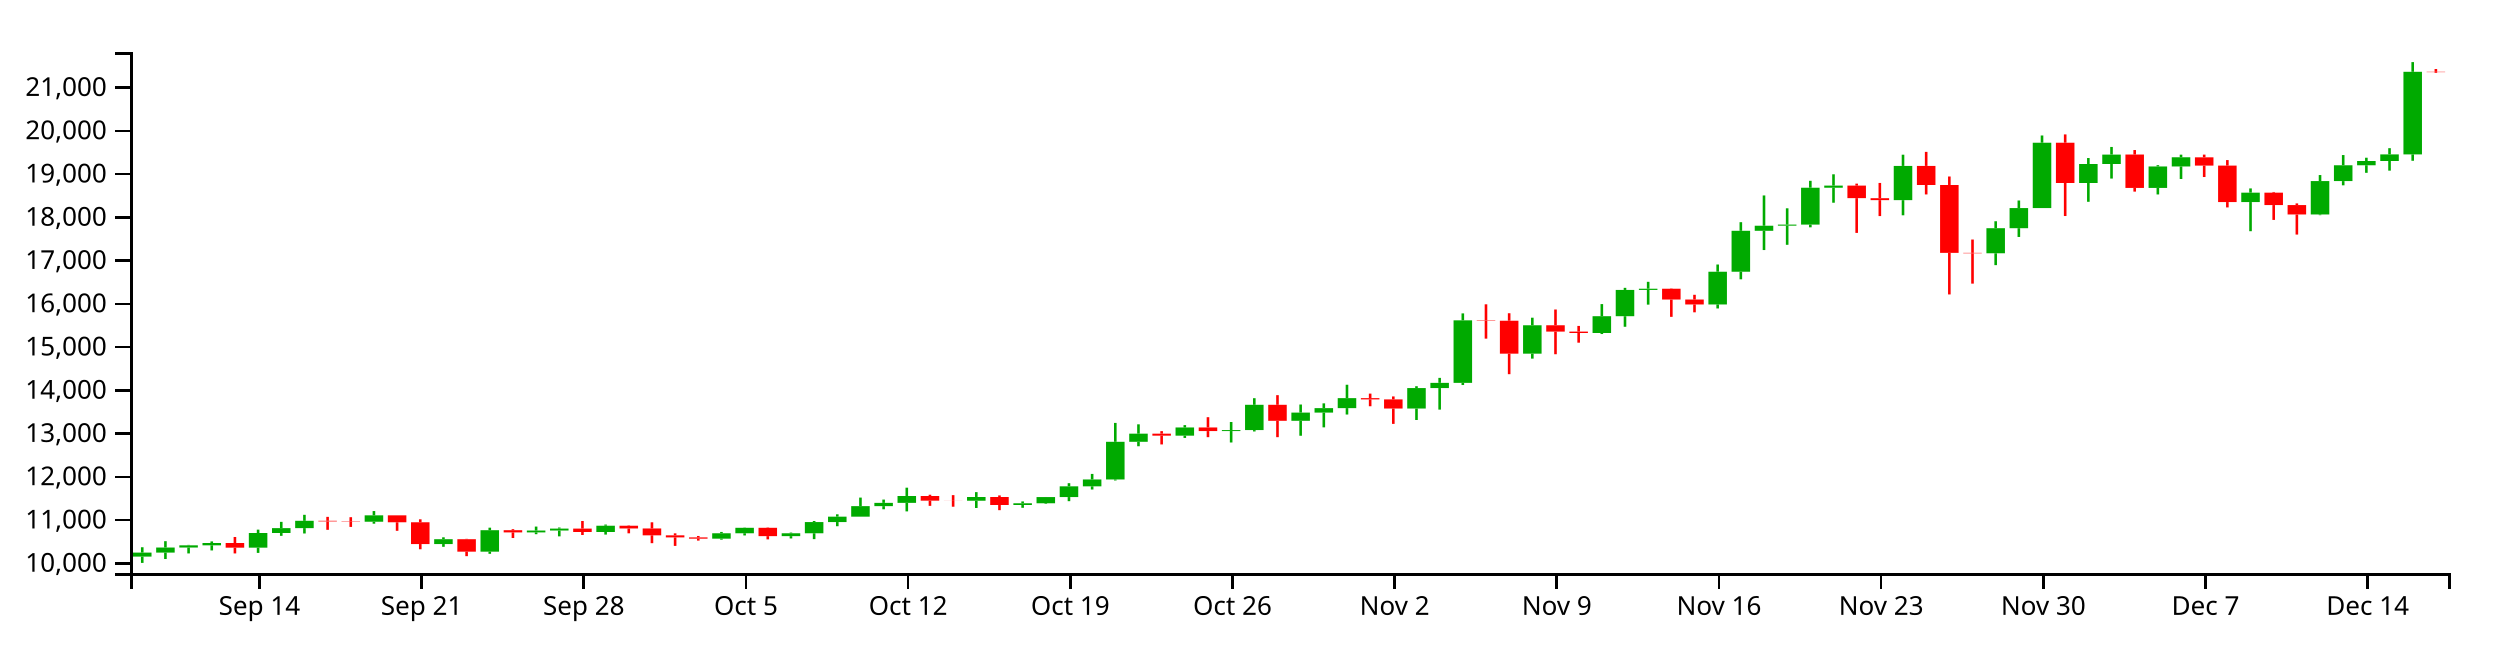
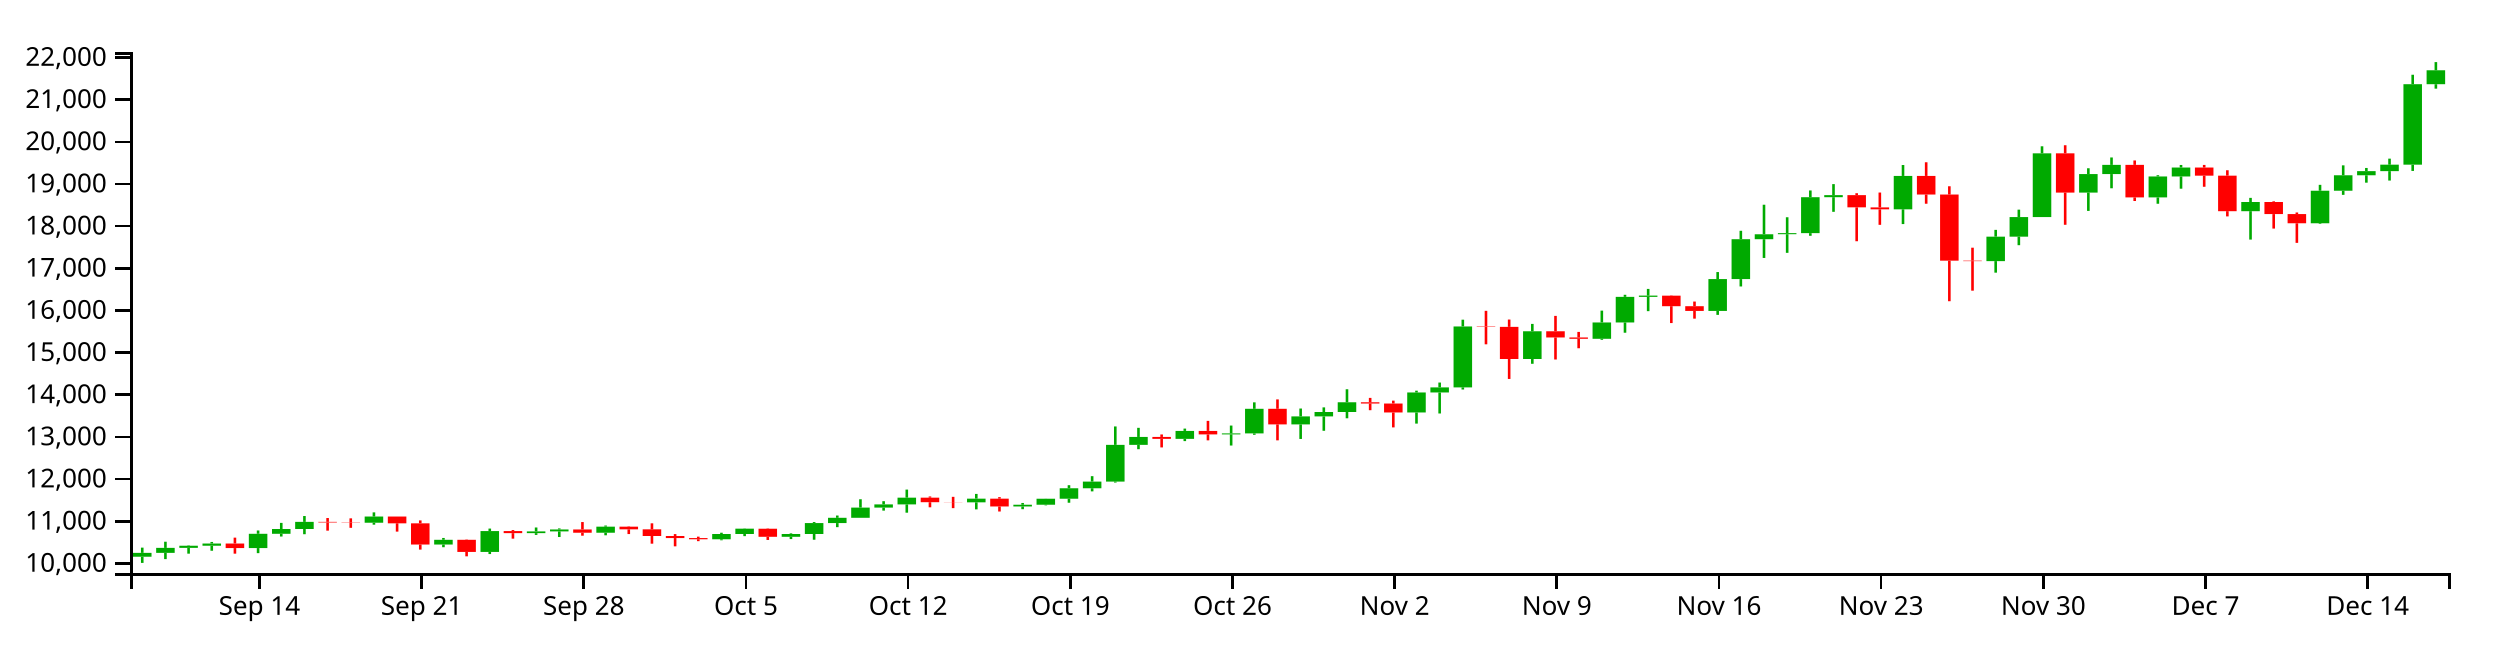
<svg xmlns="http://www.w3.org/2000/svg" version="1.1" width="960" height="250">
  <g transform="translate(50,20)">
    <style>.axis path,.axis line{fill:none;stroke:#000;shape-rendering:crispEdges;}path.candle{stroke:#000000;}path.candle.body{stroke-width:0;}path.candle.up{fill:#00AA00;stroke:#00AA00;}path.candle.down{fill:#FF0000;stroke:#FF0000;}</style>
    <g class="candlestick">
      <g class="data">
-         <path class="candle body up" d="M 1.068 193.735 l 7.117 0 L 8.185 192.198 l -7.117 0 L 1.068 193.735 M 9.964 192.196 l 7.117 0 L 17.081 190.244 l -7.117 0 L 9.964 192.196 M 18.86 190.244 l 7.117 0 L 25.978 189.396 l -7.117 0 L 18.86 190.244 M 27.757 189.396 l 7.117 0 L 34.874 188.516 l -7.117 0 L 27.757 189.396 M 45.55 190.311 l 7.117 0 L 52.667 184.681 l -7.117 0 L 45.55 190.311 M 54.446 184.681 l 7.117 0 L 61.563 182.796 l -7.117 0 L 54.446 184.681 M 63.343 182.797 l 7.117 0 L 70.46 179.994 l -7.117 0 L 63.343 182.797 M 90.032 180.336 l 7.117 0 L 97.149 177.891 l -7.117 0 L 90.032 180.336 M 116.721 188.909 l 7.117 0 L 123.838 187.043 l -7.117 0 L 116.721 188.909 M 134.514 191.828 l 7.117 0 L 141.631 183.609 l -7.117 0 L 134.514 191.828 M 152.307 184.436 l 7.117 0 L 159.424 183.738 l -7.117 0 L 152.307 184.436 M 161.204 183.738 l 7.117 0 L 168.321 182.979 l -7.117 0 L 161.204 183.738 M 178.996 184.277 l 7.117 0 L 186.114 181.879 l -7.117 0 L 178.996 184.277 M 223.479 186.836 l 7.117 0 L 230.596 184.767 l -7.117 0 L 223.479 186.836 M 232.375 184.767 l 7.117 0 L 239.492 182.681 l -7.117 0 L 232.375 184.767 M 250.168 185.879 l 7.117 0 L 257.285 184.771 l -7.117 0 L 250.168 185.879 M 259.064 184.771 l 7.117 0 L 266.182 180.466 l -7.117 0 L 259.064 184.771 M 267.961 180.468 l 7.117 0 L 275.078 178.389 l -7.117 0 L 267.961 180.468 M 276.857 178.389 l 7.117 0 L 283.974 174.36 l -7.117 0 L 276.857 178.389 M 285.754 174.36 l 7.117 0 L 292.871 173.101 l -7.117 0 L 285.754 174.36 M 294.65 173.101 l 7.117 0 L 301.767 170.457 l -7.117 0 L 294.65 173.101 M 321.339 172.29 l 7.117 0 L 328.457 170.841 l -7.117 0 L 321.339 172.29 M 339.132 173.928 l 7.117 0 L 346.25 173.248 l -7.117 0 L 339.132 173.928 M 348.029 173.246 l 7.117 0 L 355.146 170.874 l -7.117 0 L 348.029 173.246 M 356.925 170.874 l 7.117 0 L 364.042 166.749 l -7.117 0 L 356.925 170.874 M 365.822 166.75 l 7.117 0 L 372.939 164.117 l -7.117 0 L 365.822 166.75 M 374.718 164.117 l 7.117 0 L 381.835 149.651 l -7.117 0 L 374.718 164.117 M 383.615 149.655 l 7.117 0 L 390.732 146.536 l -7.117 0 L 383.615 149.655 M 401.407 147.291 l 7.117 0 L 408.525 144.158 l -7.117 0 L 401.407 147.291 M 419.2 145.521 l 7.117 0 L 426.317 145.147 l -7.117 0 L 419.2 145.521 M 428.097 145.147 l 7.117 0 L 435.214 135.448 l -7.117 0 L 428.097 145.147 M 445.89 141.589 l 7.117 0 L 453.007 138.445 l -7.117 0 L 445.89 141.589 M 454.786 138.445 l 7.117 0 L 461.903 136.711 l -7.117 0 L 454.786 138.445 M 463.683 136.711 l 7.117 0 L 470.8 132.876 l -7.117 0 L 463.683 136.711 M 490.372 136.885 l 7.117 0 L 497.489 129.014 l -7.117 0 L 490.372 136.885 M 499.268 129.014 l 7.117 0 L 506.385 127.013 l -7.117 0 L 499.268 129.014 M 508.165 127.013 l 7.117 0 L 515.282 102.998 l -7.117 0 L 508.165 127.013 M 534.854 115.815 l 7.117 0 L 541.971 104.906 l -7.117 0 L 534.854 115.815 M 561.543 107.861 l 7.117 0 L 568.661 101.433 l -7.117 0 L 561.543 107.861 M 570.44 101.433 l 7.117 0 L 577.557 91.341 l -7.117 0 L 570.44 101.433 M 579.336 91.341 l 7.117 0 L 586.453 90.862 l -7.117 0 L 579.336 91.341 M 606.026 96.903 l 7.117 0 L 613.143 84.337 l -7.117 0 L 606.026 96.903 M 614.922 84.345 l 7.117 0 L 622.039 68.629 l -7.117 0 L 614.922 84.345 M 623.818 68.629 l 7.117 0 L 630.936 66.69 l -7.117 0 L 623.818 68.629 M 632.715 66.663 l 7.117 0 L 639.832 66.247 l -7.117 0 L 632.715 66.663 M 641.611 66.247 l 7.117 0 L 648.729 52.082 l -7.117 0 L 641.611 66.247 M 650.508 52.082 l 7.117 0 L 657.625 51.283 l -7.117 0 L 650.508 52.082 M 677.197 56.86 l 7.117 0 L 684.314 43.706 l -7.117 0 L 677.197 56.86 M 712.783 77.263 l 7.117 0 L 719.9 67.625 l -7.117 0 L 712.783 77.263 M 721.679 67.625 l 7.117 0 L 728.796 59.899 l -7.117 0 L 721.679 67.625 M 730.576 59.899 l 7.117 0 L 737.693 34.806 l -7.117 0 L 730.576 59.899 M 748.369 50.267 l 7.117 0 L 755.486 42.974 l -7.117 0 L 748.369 50.267 M 757.265 42.974 l 7.117 0 L 764.382 39.356 l -7.117 0 L 757.265 42.974 M 775.058 52.168 l 7.117 0 L 782.175 43.911 l -7.117 0 L 775.058 52.168 M 783.954 43.911 l 7.117 0 L 791.072 40.394 l -7.117 0 L 783.954 43.911 M 810.644 57.589 l 7.117 0 L 817.761 53.982 l -7.117 0 L 810.644 57.589 M 837.333 62.365 l 7.117 0 L 844.45 49.541 l -7.117 0 L 837.333 62.365 M 846.23 49.541 l 7.117 0 L 853.347 43.457 l -7.117 0 L 846.23 49.541 M 855.126 43.457 l 7.117 0 L 862.243 41.827 l -7.117 0 L 855.126 43.457 M 864.022 41.818 l 7.117 0 L 871.14 39.281 l -7.117 0 L 864.022 41.818 M 872.919 39.281 l 7.117 0 L 880.036 7.574 l -7.117 0 L 872.919 39.281" />
-         <path class="candle body down" d="M 36.653 188.52 l 7.117 0 L 43.77 190.311 l -7.117 0 L 36.653 188.52 M 72.239 179.994 l 7.117 0 L 79.356 180.227 l -7.117 0 L 72.239 179.994 M 81.136 180.227 l 7.117 0 L 88.253 180.336 l -7.117 0 L 81.136 180.227 M 98.928 177.891 l 7.117 0 L 106.046 180.554 l -7.117 0 L 98.928 177.891 M 107.825 180.554 l 7.117 0 L 114.942 188.909 l -7.117 0 L 107.825 180.554 M 125.618 187.043 l 7.117 0 L 132.735 191.828 l -7.117 0 L 125.618 187.043 M 143.411 183.609 l 7.117 0 L 150.528 184.434 l -7.117 0 L 143.411 183.609 M 170.1 182.979 l 7.117 0 L 177.217 184.277 l -7.117 0 L 170.1 182.979 M 187.893 181.878 l 7.117 0 L 195.01 182.941 l -7.117 0 L 187.893 181.878 M 196.789 182.941 l 7.117 0 L 203.906 185.556 l -7.117 0 L 196.789 182.941 M 205.686 185.556 l 7.117 0 L 212.803 186.365 l -7.117 0 L 205.686 185.556 M 214.582 186.365 l 7.117 0 L 221.699 186.836 l -7.117 0 L 214.582 186.365 M 241.271 182.681 l 7.117 0 L 248.389 185.879 l -7.117 0 L 241.271 182.681 M 303.547 170.457 l 7.117 0 L 310.664 172.245 l -7.117 0 L 303.547 170.457 M 312.443 172.245 l 7.117 0 L 319.56 172.29 l -7.117 0 L 312.443 172.245 M 330.236 170.841 l 7.117 0 L 337.353 173.927 l -7.117 0 L 330.236 170.841 M 392.511 146.531 l 7.117 0 L 399.628 147.291 l -7.117 0 L 392.511 146.531 M 410.304 144.158 l 7.117 0 L 417.421 145.535 l -7.117 0 L 410.304 144.158 M 436.993 135.448 l 7.117 0 L 444.11 141.589 l -7.117 0 L 436.993 135.448 M 472.579 132.876 l 7.117 0 L 479.696 133.366 l -7.117 0 L 472.579 132.876 M 481.475 133.366 l 7.117 0 L 488.593 136.889 l -7.117 0 L 481.475 133.366 M 517.061 102.998 l 7.117 0 L 524.178 103.165 l -7.117 0 L 517.061 102.998 M 525.958 103.165 l 7.117 0 L 533.075 115.815 l -7.117 0 L 525.958 103.165 M 543.75 104.906 l 7.117 0 L 550.868 107.342 l -7.117 0 L 543.75 104.906 M 552.647 107.342 l 7.117 0 L 559.764 107.861 l -7.117 0 L 552.647 107.342 M 588.233 90.873 l 7.117 0 L 595.35 95.018 l -7.117 0 L 588.233 90.873 M 597.129 95.033 l 7.117 0 L 604.246 96.903 l -7.117 0 L 597.129 95.033 M 659.404 51.283 l 7.117 0 L 666.521 56.089 l -7.117 0 L 659.404 51.283 M 668.301 56.098 l 7.117 0 L 675.418 56.86 l -7.117 0 L 668.301 56.098 M 686.094 43.706 l 7.117 0 L 693.211 51.029 l -7.117 0 L 686.094 43.706 M 694.99 51.033 l 7.117 0 L 702.107 77.098 l -7.117 0 L 694.99 51.033 M 703.886 77.098 l 7.117 0 L 711.004 77.263 l -7.117 0 L 703.886 77.098 M 739.472 34.806 l 7.117 0 L 746.589 50.267 l -7.117 0 L 739.472 34.806 M 766.162 39.349 l 7.117 0 L 773.279 52.168 l -7.117 0 L 766.162 39.349 M 792.851 40.407 l 7.117 0 L 799.968 43.592 l -7.117 0 L 792.851 40.407 M 801.747 43.592 l 7.117 0 L 808.864 57.589 l -7.117 0 L 801.747 43.592 M 819.54 53.982 l 7.117 0 L 826.657 58.743 l -7.117 0 L 819.54 53.982 M 828.437 58.74 l 7.117 0 L 835.554 62.365 l -7.117 0 L 828.437 58.74 M 881.815 7.574 l 7.117 0 L 888.932 7.696 l -7.117 0 L 881.815 7.574" />
+         <path class="candle body up" d="M 1.068 193.796 l 7.117 0 L 8.185 192.298 l -7.117 0 L 1.068 193.796 M 9.964 192.296 l 7.117 0 L 17.081 190.393 l -7.117 0 L 9.964 192.296 M 18.86 190.393 l 7.117 0 L 25.978 189.567 l -7.117 0 L 18.86 190.393 M 27.757 189.567 l 7.117 0 L 34.874 188.708 l -7.117 0 L 27.757 189.567 M 45.55 190.458 l 7.117 0 L 52.667 184.971 l -7.117 0 L 45.55 190.458 M 54.446 184.971 l 7.117 0 L 61.563 183.133 l -7.117 0 L 54.446 184.971 M 63.343 183.134 l 7.117 0 L 70.46 180.402 l -7.117 0 L 63.343 183.134 M 90.032 180.736 l 7.117 0 L 97.149 178.352 l -7.117 0 L 90.032 180.736 M 116.721 189.092 l 7.117 0 L 123.838 187.273 l -7.117 0 L 116.721 189.092 M 134.514 191.937 l 7.117 0 L 141.631 183.926 l -7.117 0 L 134.514 191.937 M 152.307 184.732 l 7.117 0 L 159.424 184.051 l -7.117 0 L 152.307 184.732 M 161.204 184.051 l 7.117 0 L 168.321 183.312 l -7.117 0 L 161.204 184.051 M 178.996 184.577 l 7.117 0 L 186.114 182.24 l -7.117 0 L 178.996 184.577 M 223.479 187.071 l 7.117 0 L 230.596 185.054 l -7.117 0 L 223.479 187.071 M 232.375 185.055 l 7.117 0 L 239.492 183.021 l -7.117 0 L 232.375 185.055 M 250.168 186.139 l 7.117 0 L 257.285 185.058 l -7.117 0 L 250.168 186.139 M 259.064 185.058 l 7.117 0 L 266.182 180.863 l -7.117 0 L 259.064 185.058 M 267.961 180.865 l 7.117 0 L 275.078 178.838 l -7.117 0 L 267.961 180.865 M 276.857 178.838 l 7.117 0 L 283.974 174.911 l -7.117 0 L 276.857 178.838 M 285.754 174.911 l 7.117 0 L 292.871 173.684 l -7.117 0 L 285.754 174.911 M 294.65 173.684 l 7.117 0 L 301.767 171.106 l -7.117 0 L 294.65 173.684 M 321.339 172.892 l 7.117 0 L 328.457 171.48 l -7.117 0 L 321.339 172.892 M 339.132 174.489 l 7.117 0 L 346.25 173.826 l -7.117 0 L 339.132 174.489 M 348.029 173.825 l 7.117 0 L 355.146 171.512 l -7.117 0 L 348.029 173.825 M 356.925 171.512 l 7.117 0 L 364.042 167.492 l -7.117 0 L 356.925 171.512 M 365.822 167.492 l 7.117 0 L 372.939 164.926 l -7.117 0 L 365.822 167.492 M 374.718 164.926 l 7.117 0 L 381.835 150.826 l -7.117 0 L 374.718 164.926 M 383.615 150.829 l 7.117 0 L 390.732 147.79 l -7.117 0 L 383.615 150.829 M 401.407 148.526 l 7.117 0 L 408.525 145.471 l -7.117 0 L 401.407 148.526 M 419.2 146.8 l 7.117 0 L 426.317 146.435 l -7.117 0 L 419.2 146.8 M 428.097 146.436 l 7.117 0 L 435.214 136.981 l -7.117 0 L 428.097 146.436 M 445.89 142.967 l 7.117 0 L 453.007 139.903 l -7.117 0 L 445.89 142.967 M 454.786 139.903 l 7.117 0 L 461.903 138.213 l -7.117 0 L 454.786 139.903 M 463.683 138.213 l 7.117 0 L 470.8 134.475 l -7.117 0 L 463.683 138.213 M 490.372 138.382 l 7.117 0 L 497.489 130.71 l -7.117 0 L 490.372 138.382 M 499.268 130.71 l 7.117 0 L 506.385 128.76 l -7.117 0 L 499.268 130.71 M 508.165 128.76 l 7.117 0 L 515.282 105.351 l -7.117 0 L 508.165 128.76 M 534.854 117.844 l 7.117 0 L 541.971 107.211 l -7.117 0 L 534.854 117.844 M 561.543 110.091 l 7.117 0 L 568.661 103.825 l -7.117 0 L 561.543 110.091 M 570.44 103.825 l 7.117 0 L 577.557 93.989 l -7.117 0 L 570.44 103.825 M 579.336 93.989 l 7.117 0 L 586.453 93.522 l -7.117 0 L 579.336 93.989 M 606.026 99.41 l 7.117 0 L 613.143 87.162 l -7.117 0 L 606.026 99.41 M 614.922 87.17 l 7.117 0 L 622.039 71.85 l -7.117 0 L 614.922 87.17 M 623.818 71.85 l 7.117 0 L 630.936 69.96 l -7.117 0 L 623.818 71.85 M 632.715 69.934 l 7.117 0 L 639.832 69.528 l -7.117 0 L 632.715 69.934 M 641.611 69.528 l 7.117 0 L 648.729 55.721 l -7.117 0 L 641.611 69.528 M 650.508 55.721 l 7.117 0 L 657.625 54.942 l -7.117 0 L 650.508 55.721 M 677.197 60.378 l 7.117 0 L 684.314 47.557 l -7.117 0 L 677.197 60.378 M 712.783 80.266 l 7.117 0 L 719.9 70.871 l -7.117 0 L 712.783 80.266 M 721.679 70.871 l 7.117 0 L 728.796 63.341 l -7.117 0 L 721.679 70.871 M 730.576 63.341 l 7.117 0 L 737.693 38.882 l -7.117 0 L 730.576 63.341 M 748.369 53.952 l 7.117 0 L 755.486 46.843 l -7.117 0 L 748.369 53.952 M 757.265 46.843 l 7.117 0 L 764.382 43.317 l -7.117 0 L 757.265 46.843 M 775.058 55.805 l 7.117 0 L 782.175 47.757 l -7.117 0 L 775.058 55.805 M 783.954 47.757 l 7.117 0 L 791.072 44.329 l -7.117 0 L 783.954 47.757 M 810.644 61.089 l 7.117 0 L 817.761 57.573 l -7.117 0 L 810.644 61.089 M 837.333 65.744 l 7.117 0 L 844.45 53.244 l -7.117 0 L 837.333 65.744 M 846.23 53.244 l 7.117 0 L 853.347 47.314 l -7.117 0 L 846.23 53.244 M 855.126 47.314 l 7.117 0 L 862.243 45.725 l -7.117 0 L 855.126 47.314 M 864.022 45.716 l 7.117 0 L 871.14 43.244 l -7.117 0 L 864.022 45.716 M 872.919 43.244 l 7.117 0 L 880.036 12.338 l -7.117 0 L 872.919 43.244 M 881.815 12.338 l 7.117 0 L 888.932 6.988 l -7.117 0 L 881.815 12.338" />
+         <path class="candle body down" d="M 36.653 188.712 l 7.117 0 L 43.77 190.458 l -7.117 0 L 36.653 188.712 M 72.239 180.402 l 7.117 0 L 79.356 180.629 l -7.117 0 L 72.239 180.402 M 81.136 180.629 l 7.117 0 L 88.253 180.736 l -7.117 0 L 81.136 180.629 M 98.928 178.352 l 7.117 0 L 106.046 180.948 l -7.117 0 L 98.928 178.352 M 107.825 180.948 l 7.117 0 L 114.942 189.092 l -7.117 0 L 107.825 180.948 M 125.618 187.273 l 7.117 0 L 132.735 191.937 l -7.117 0 L 125.618 187.273 M 143.411 183.926 l 7.117 0 L 150.528 184.73 l -7.117 0 L 143.411 183.926 M 170.1 183.312 l 7.117 0 L 177.217 184.577 l -7.117 0 L 170.1 183.312 M 187.893 182.238 l 7.117 0 L 195.01 183.274 l -7.117 0 L 187.893 182.238 M 196.789 183.274 l 7.117 0 L 203.906 185.823 l -7.117 0 L 196.789 183.274 M 205.686 185.823 l 7.117 0 L 212.803 186.612 l -7.117 0 L 205.686 185.823 M 214.582 186.612 l 7.117 0 L 221.699 187.071 l -7.117 0 L 214.582 186.612 M 241.271 183.022 l 7.117 0 L 248.389 186.139 l -7.117 0 L 241.271 183.022 M 303.547 171.106 l 7.117 0 L 310.664 172.849 l -7.117 0 L 303.547 171.106 M 312.443 172.849 l 7.117 0 L 319.56 172.892 l -7.117 0 L 312.443 172.849 M 330.236 171.48 l 7.117 0 L 337.353 174.488 l -7.117 0 L 330.236 171.48 M 392.511 147.784 l 7.117 0 L 399.628 148.525 l -7.117 0 L 392.511 147.784 M 410.304 145.471 l 7.117 0 L 417.421 146.813 l -7.117 0 L 410.304 145.471 M 436.993 136.981 l 7.117 0 L 444.11 142.967 l -7.117 0 L 436.993 136.981 M 472.579 134.475 l 7.117 0 L 479.696 134.952 l -7.117 0 L 472.579 134.475 M 481.475 134.952 l 7.117 0 L 488.593 138.386 l -7.117 0 L 481.475 134.952 M 517.061 105.351 l 7.117 0 L 524.178 105.514 l -7.117 0 L 517.061 105.351 M 525.958 105.514 l 7.117 0 L 533.075 117.844 l -7.117 0 L 525.958 105.514 M 543.75 107.211 l 7.117 0 L 550.868 109.586 l -7.117 0 L 543.75 107.211 M 552.647 109.586 l 7.117 0 L 559.764 110.091 l -7.117 0 L 552.647 109.586 M 588.233 93.532 l 7.117 0 L 595.35 97.573 l -7.117 0 L 588.233 93.532 M 597.129 97.587 l 7.117 0 L 604.246 99.41 l -7.117 0 L 597.129 97.587 M 659.404 54.942 l 7.117 0 L 666.521 59.627 l -7.117 0 L 659.404 54.942 M 668.301 59.636 l 7.117 0 L 675.418 60.378 l -7.117 0 L 668.301 59.636 M 686.094 47.557 l 7.117 0 L 693.211 54.694 l -7.117 0 L 686.094 47.557 M 694.99 54.699 l 7.117 0 L 702.107 80.105 l -7.117 0 L 694.99 54.699 M 703.886 80.105 l 7.117 0 L 711.004 80.266 l -7.117 0 L 703.886 80.105 M 739.472 38.882 l 7.117 0 L 746.589 53.952 l -7.117 0 L 739.472 38.882 M 766.162 43.31 l 7.117 0 L 773.279 55.805 l -7.117 0 L 766.162 43.31 M 792.851 44.341 l 7.117 0 L 799.968 47.445 l -7.117 0 L 792.851 44.341 M 801.747 47.445 l 7.117 0 L 808.864 61.089 l -7.117 0 L 801.747 47.445 M 819.54 57.573 l 7.117 0 L 826.657 62.214 l -7.117 0 L 819.54 57.573 M 828.437 62.211 l 7.117 0 L 835.554 65.744 l -7.117 0 L 828.437 62.211" />
        <path class="candle body equal" />
-         <path class="candle wick up" d="M 4.626 190.142 L 4.626 192.198 M 4.626 193.735 L 4.626 196.154 M 13.523 187.811 L 13.523 190.244 M 13.523 192.196 L 13.523 194.662 M 22.419 189.235 L 22.419 189.396 M 22.419 190.244 L 22.419 192.517 M 31.315 187.9 L 31.315 188.516 M 31.315 189.396 L 31.315 191.367 M 49.108 183.382 L 49.108 184.681 M 49.108 190.311 L 49.108 192.312 M 58.005 180.392 L 58.005 182.796 M 58.005 184.681 L 58.005 185.766 M 66.901 177.686 L 66.901 179.994 M 66.901 182.797 L 66.901 184.857 M 93.591 176.244 L 93.591 177.891 M 93.591 180.336 L 93.591 181.101 M 120.28 186.327 L 120.28 187.043 M 120.28 188.909 L 120.28 189.976 M 138.073 182.631 L 138.073 183.609 M 138.073 191.828 L 138.073 192.667 M 155.866 182.204 L 155.866 183.738 M 155.866 184.436 L 155.866 185.131 M 164.762 182.568 L 164.762 182.979 M 164.762 183.738 L 164.762 185.959 M 182.555 181.43 L 182.555 181.879 M 182.555 184.277 L 182.555 185.278 M 227.037 184.265 L 227.037 184.767 M 227.037 186.836 L 227.037 187.237 M 235.934 182.585 L 235.934 182.681 M 235.934 184.767 L 235.934 185.614 M 253.727 184.514 L 253.727 184.771 M 253.727 185.879 L 253.727 186.767 M 262.623 180.061 L 262.623 180.466 M 262.623 184.771 L 262.623 187.029 M 271.519 177.492 L 271.519 178.389 M 271.519 180.468 L 271.519 182.07 M 280.416 171.075 L 280.416 174.36 M 280.416 178.389 L 280.416 178.391 M 289.312 171.839 L 289.312 173.101 M 289.312 174.36 L 289.312 175.56 M 298.209 167.272 L 298.209 170.457 M 298.209 173.101 L 298.209 176.373 M 324.898 168.977 L 324.898 170.841 M 324.898 172.29 L 324.898 175.064 M 342.691 172.547 L 342.691 173.248 M 342.691 173.928 L 342.691 174.995 M 351.587 170.843 L 351.587 170.874 M 351.587 173.246 L 351.587 173.48 M 360.484 165.545 L 360.484 166.749 M 360.484 170.874 L 360.484 172.455 M 369.38 161.984 L 369.38 164.117 M 369.38 166.75 L 369.38 167.976 M 378.277 142.398 L 378.277 149.651 M 378.277 164.117 L 378.277 164.499 M 387.173 142.941 L 387.173 146.536 M 387.173 149.655 L 387.173 151.36 M 404.966 143.244 L 404.966 144.158 M 404.966 147.291 L 404.966 148.173 M 422.759 142.047 L 422.759 145.147 M 422.759 145.521 L 422.759 149.916 M 431.655 132.905 L 431.655 135.448 M 431.655 145.147 L 431.655 145.683 M 449.448 135.336 L 449.448 138.445 M 449.448 141.589 L 449.448 147.329 M 458.345 134.886 L 458.345 136.711 M 458.345 138.445 L 458.345 144.104 M 467.241 127.744 L 467.241 132.876 M 467.241 136.711 L 467.241 139.179 M 493.93 128.307 L 493.93 129.014 M 493.93 136.885 L 493.93 141.28 M 502.827 125.104 L 502.827 127.013 M 502.827 129.014 L 502.827 137.294 M 511.723 100.341 L 511.723 102.998 M 511.723 127.013 L 511.723 127.851 M 538.413 102.001 L 538.413 104.906 M 538.413 115.815 L 538.413 117.715 M 565.102 96.77 L 565.102 101.433 M 565.102 107.861 L 565.102 108.268 M 573.998 90.53 L 573.998 91.341 M 573.998 101.433 L 573.998 105.479 M 582.895 88.216 L 582.895 90.862 M 582.895 91.341 L 582.895 96.98 M 609.584 81.573 L 609.584 84.337 M 609.584 96.903 L 609.584 98.447 M 618.481 65.317 L 618.481 68.629 M 618.481 84.345 L 618.481 87.253 M 627.377 55.051 L 627.377 66.69 M 627.377 68.629 L 627.377 76.018 M 636.273 59.986 L 636.273 66.247 M 636.273 66.663 L 636.273 74.006 M 645.17 49.432 L 645.17 52.082 M 645.17 66.247 L 645.17 67.289 M 654.066 46.93 L 654.066 51.283 M 654.066 52.082 L 654.066 57.847 M 680.756 39.405 L 680.756 43.706 M 680.756 56.86 L 680.756 62.673 M 716.341 64.957 L 716.341 67.625 M 716.341 77.263 L 716.341 81.813 M 725.238 56.992 L 725.238 59.899 M 725.238 67.625 L 725.238 70.994 M 734.134 32.028 L 734.134 34.806 M 734.134 59.899 L 734.134 59.899 M 751.927 40.683 L 751.927 42.974 M 751.927 50.267 L 751.927 57.491 M 760.824 36.432 L 760.824 39.356 M 760.824 42.974 L 760.824 48.569 M 778.617 43.424 L 778.617 43.911 M 778.617 52.168 L 778.617 54.668 M 787.513 39.388 L 787.513 40.394 M 787.513 43.911 L 787.513 48.738 M 814.202 52.35 L 814.202 53.982 M 814.202 57.589 L 814.202 68.785 M 840.892 47.216 L 840.892 49.541 M 840.892 62.365 L 840.892 62.628 M 849.788 39.537 L 849.788 43.457 M 849.788 49.541 L 849.788 51.161 M 858.685 40.567 L 858.685 41.827 M 858.685 43.457 L 858.685 46.363 M 867.581 36.897 L 867.581 39.281 M 867.581 41.818 L 867.581 45.533 M 876.477 3.846 L 876.477 7.574 M 876.477 39.281 L 876.477 41.736" style="stroke-width: 1px;" />
-         <path class="candle wick down" d="M 40.212 186.204 L 40.212 188.52 M 40.212 190.311 L 40.212 192.517 M 75.798 178.475 L 75.798 179.994 M 75.798 180.227 L 75.798 183.451 M 84.694 178.599 L 84.694 180.227 M 84.694 180.336 L 84.694 182.339 M 102.487 177.891 L 102.487 177.891 M 102.487 180.554 L 102.487 183.831 M 111.383 179.415 L 111.383 180.554 M 111.383 188.909 L 111.383 190.917 M 129.176 186.917 L 129.176 187.043 M 129.176 191.828 L 129.176 193.566 M 146.969 183.207 L 146.969 183.609 M 146.969 184.434 L 146.969 186.6 M 173.659 180.061 L 173.659 182.979 M 173.659 184.277 L 173.659 185.442 M 191.451 181.732 L 191.451 181.878 M 191.451 182.941 L 191.451 184.792 M 200.348 180.559 L 200.348 182.941 M 200.348 185.556 L 200.348 188.581 M 209.244 184.8 L 209.244 185.556 M 209.244 186.365 L 209.244 189.627 M 218.141 185.814 L 218.141 186.365 M 218.141 186.836 L 218.141 187.593 M 244.83 182.552 L 244.83 182.681 M 244.83 185.879 L 244.83 187.119 M 307.105 169.979 L 307.105 170.457 M 307.105 172.245 L 307.105 174.248 M 316.002 170.129 L 316.002 172.245 M 316.002 172.29 L 316.002 174.58 M 333.794 170.243 L 333.794 170.841 M 333.794 173.927 L 333.794 175.908 M 396.07 145.554 L 396.07 146.531 M 396.07 147.291 L 396.07 150.662 M 413.862 140.201 L 413.862 144.158 M 413.862 145.535 L 413.862 147.874 M 440.552 131.739 L 440.552 135.448 M 440.552 141.589 L 440.552 147.874 M 476.138 131.149 L 476.138 132.876 M 476.138 133.366 L 476.138 135.999 M 485.034 132.229 L 485.034 133.366 M 485.034 136.889 L 485.034 142.774 M 520.62 96.853 L 520.62 102.998 M 520.62 103.165 L 520.62 110.04 M 529.516 100.282 L 529.516 103.165 M 529.516 115.815 L 529.516 123.688 M 547.309 98.846 L 547.309 104.906 M 547.309 107.342 L 547.309 116.026 M 556.206 105.157 L 556.206 107.342 M 556.206 107.861 L 556.206 111.593 M 591.791 90.758 L 591.791 90.873 M 591.791 95.018 L 591.791 101.669 M 600.688 93.199 L 600.688 95.033 M 600.688 96.903 L 600.688 99.93 M 662.963 50.516 L 662.963 51.283 M 662.963 56.089 L 662.963 69.435 M 671.859 50.25 L 671.859 56.098 M 671.859 56.86 L 671.859 62.972 M 689.652 38.322 L 689.652 43.706 M 689.652 51.029 L 689.652 54.663 M 698.549 47.775 L 698.549 51.033 M 698.549 77.098 L 698.549 93.066 M 707.445 71.98 L 707.445 77.098 M 707.445 77.263 L 707.445 88.913 M 743.031 31.615 L 743.031 34.806 M 743.031 50.267 L 743.031 62.953 M 769.72 37.611 L 769.72 39.349 M 769.72 52.168 L 769.72 53.583 M 796.409 39.373 L 796.409 40.407 M 796.409 43.592 L 796.409 47.976 M 805.306 41.467 L 805.306 43.592 M 805.306 57.589 L 805.306 59.65 M 823.099 53.716 L 823.099 53.982 M 823.099 58.743 L 823.099 64.448 M 831.995 58.11 L 831.995 58.74 M 831.995 62.365 L 831.995 70.075 M 885.374 6.503 L 885.374 7.574 M 885.374 7.696 L 885.374 7.993" style="stroke-width: 1px;" />
+         <path class="candle wick up" d="M 4.626 190.294 L 4.626 192.298 M 4.626 193.796 L 4.626 196.154 M 13.523 188.022 L 13.523 190.393 M 13.523 192.296 L 13.523 194.7 M 22.419 189.41 L 22.419 189.567 M 22.419 190.393 L 22.419 192.609 M 31.315 188.109 L 31.315 188.708 M 31.315 189.567 L 31.315 191.488 M 49.108 183.705 L 49.108 184.971 M 49.108 190.458 L 49.108 192.409 M 58.005 180.79 L 58.005 183.133 M 58.005 184.971 L 58.005 186.028 M 66.901 178.152 L 66.901 180.402 M 66.901 183.134 L 66.901 185.142 M 93.591 176.747 L 93.591 178.352 M 93.591 180.736 L 93.591 181.481 M 120.28 186.575 L 120.28 187.273 M 120.28 189.092 L 120.28 190.132 M 138.073 182.972 L 138.073 183.926 M 138.073 191.937 L 138.073 192.755 M 155.866 182.556 L 155.866 184.051 M 155.866 184.732 L 155.866 185.41 M 164.762 182.912 L 164.762 183.312 M 164.762 184.051 L 164.762 186.217 M 182.555 181.802 L 182.555 182.24 M 182.555 184.577 L 182.555 185.552 M 227.037 184.565 L 227.037 185.054 M 227.037 187.071 L 227.037 187.463 M 235.934 182.928 L 235.934 183.021 M 235.934 185.055 L 235.934 185.88 M 253.727 184.808 L 253.727 185.058 M 253.727 186.139 L 253.727 187.005 M 262.623 180.467 L 262.623 180.863 M 262.623 185.058 L 262.623 187.26 M 271.519 177.964 L 271.519 178.838 M 271.519 180.865 L 271.519 182.426 M 280.416 171.709 L 280.416 174.911 M 280.416 178.838 L 280.416 178.84 M 289.312 172.454 L 289.312 173.684 M 289.312 174.911 L 289.312 176.08 M 298.209 168.001 L 298.209 171.106 M 298.209 173.684 L 298.209 176.873 M 324.898 169.664 L 324.898 171.48 M 324.898 172.892 L 324.898 175.597 M 342.691 173.143 L 342.691 173.826 M 342.691 174.489 L 342.691 175.529 M 351.587 171.482 L 351.587 171.512 M 351.587 173.825 L 351.587 174.053 M 360.484 166.318 L 360.484 167.492 M 360.484 171.512 L 360.484 173.053 M 369.38 162.847 L 369.38 164.926 M 369.38 167.492 L 369.38 168.688 M 378.277 143.756 L 378.277 150.826 M 378.277 164.926 L 378.277 165.299 M 387.173 144.285 L 387.173 147.79 M 387.173 150.829 L 387.173 152.491 M 404.966 144.581 L 404.966 145.471 M 404.966 148.526 L 404.966 149.384 M 422.759 143.414 L 422.759 146.435 M 422.759 146.8 L 422.759 151.084 M 431.655 134.502 L 431.655 136.981 M 431.655 146.436 L 431.655 146.958 M 449.448 136.872 L 449.448 139.903 M 449.448 142.967 L 449.448 148.563 M 458.345 136.434 L 458.345 138.213 M 458.345 139.903 L 458.345 145.418 M 467.241 129.472 L 467.241 134.475 M 467.241 138.213 L 467.241 140.618 M 493.93 130.021 L 493.93 130.71 M 493.93 138.382 L 493.93 142.666 M 502.827 126.898 L 502.827 128.76 M 502.827 130.71 L 502.827 138.781 M 511.723 102.761 L 511.723 105.351 M 511.723 128.76 L 511.723 129.576 M 538.413 104.38 L 538.413 107.211 M 538.413 117.844 L 538.413 119.696 M 565.102 99.28 L 565.102 103.825 M 565.102 110.091 L 565.102 110.488 M 573.998 93.198 L 573.998 93.989 M 573.998 103.825 L 573.998 107.769 M 582.895 90.943 L 582.895 93.522 M 582.895 93.989 L 582.895 99.485 M 609.584 84.467 L 609.584 87.162 M 609.584 99.41 L 609.584 100.915 M 618.481 68.621 L 618.481 71.85 M 618.481 87.17 L 618.481 90.004 M 627.377 58.615 L 627.377 69.96 M 627.377 71.85 L 627.377 79.053 M 636.273 63.425 L 636.273 69.528 M 636.273 69.934 L 636.273 77.091 M 645.17 53.138 L 645.17 55.721 M 645.17 69.528 L 645.17 70.544 M 654.066 50.699 L 654.066 54.942 M 654.066 55.721 L 654.066 61.34 M 680.756 43.364 L 680.756 47.557 M 680.756 60.378 L 680.756 66.044 M 716.341 68.271 L 716.341 70.871 M 716.341 80.266 L 716.341 84.701 M 725.238 60.507 L 725.238 63.341 M 725.238 70.871 L 725.238 74.155 M 734.134 36.173 L 734.134 38.882 M 734.134 63.341 L 734.134 63.341 M 751.927 44.61 L 751.927 46.843 M 751.927 53.952 L 751.927 60.994 M 760.824 40.466 L 760.824 43.317 M 760.824 46.843 L 760.824 52.297 M 778.617 47.282 L 778.617 47.757 M 778.617 55.805 L 778.617 58.241 M 787.513 43.348 L 787.513 44.329 M 787.513 47.757 L 787.513 52.462 M 814.202 55.982 L 814.202 57.573 M 814.202 61.089 L 814.202 72.002 M 840.892 50.978 L 840.892 53.244 M 840.892 65.744 L 840.892 66.001 M 849.788 43.493 L 849.788 47.314 M 849.788 53.244 L 849.788 54.824 M 858.685 44.497 L 858.685 45.725 M 858.685 47.314 L 858.685 50.147 M 867.581 40.919 L 867.581 43.244 M 867.581 45.716 L 867.581 49.338 M 876.477 8.704 L 876.477 12.338 M 876.477 43.244 L 876.477 45.637 M 885.374 3.846 L 885.374 6.988 M 885.374 12.338 L 885.374 14.046" style="stroke-width: 1px;" />
+         <path class="candle wick down" d="M 40.212 186.455 L 40.212 188.712 M 40.212 190.458 L 40.212 192.609 M 75.798 178.922 L 75.798 180.402 M 75.798 180.629 L 75.798 183.772 M 84.694 179.042 L 84.694 180.629 M 84.694 180.736 L 84.694 182.687 M 102.487 178.352 L 102.487 178.352 M 102.487 180.948 L 102.487 184.142 M 111.383 179.838 L 111.383 180.948 M 111.383 189.092 L 111.383 191.049 M 129.176 187.151 L 129.176 187.273 M 129.176 191.937 L 129.176 193.631 M 146.969 183.534 L 146.969 183.926 M 146.969 184.73 L 146.969 186.842 M 173.659 180.467 L 173.659 183.312 M 173.659 184.577 L 173.659 185.712 M 191.451 182.097 L 191.451 182.238 M 191.451 183.274 L 191.451 185.079 M 200.348 180.953 L 200.348 183.274 M 200.348 185.823 L 200.348 188.772 M 209.244 185.087 L 209.244 185.823 M 209.244 186.612 L 209.244 189.792 M 218.141 186.075 L 218.141 186.612 M 218.141 187.071 L 218.141 187.809 M 244.83 182.895 L 244.83 183.022 M 244.83 186.139 L 244.83 187.347 M 307.105 170.64 L 307.105 171.106 M 307.105 172.849 L 307.105 174.801 M 316.002 170.786 L 316.002 172.849 M 316.002 172.892 L 316.002 175.125 M 333.794 170.897 L 333.794 171.48 M 333.794 174.488 L 333.794 176.42 M 396.07 146.832 L 396.07 147.784 M 396.07 148.525 L 396.07 151.812 M 413.862 141.614 L 413.862 145.471 M 413.862 146.813 L 413.862 149.093 M 440.552 133.366 L 440.552 136.981 M 440.552 142.967 L 440.552 149.093 M 476.138 132.791 L 476.138 134.475 M 476.138 134.952 L 476.138 137.518 M 485.034 133.843 L 485.034 134.952 M 485.034 138.386 L 485.034 144.122 M 520.62 99.361 L 520.62 105.351 M 520.62 105.514 L 520.62 112.215 M 529.516 102.704 L 529.516 105.514 M 529.516 117.844 L 529.516 125.519 M 547.309 101.304 L 547.309 107.211 M 547.309 109.586 L 547.309 118.05 M 556.206 107.455 L 556.206 109.586 M 556.206 110.091 L 556.206 113.729 M 591.791 93.42 L 591.791 93.532 M 591.791 97.573 L 591.791 104.056 M 600.688 95.799 L 600.688 97.587 M 600.688 99.41 L 600.688 102.36 M 662.963 54.194 L 662.963 54.942 M 662.963 59.627 L 662.963 72.636 M 671.859 53.935 L 671.859 59.636 M 671.859 60.378 L 671.859 66.336 M 689.652 42.308 L 689.652 47.557 M 689.652 54.694 L 689.652 58.237 M 698.549 51.523 L 698.549 54.699 M 698.549 80.105 L 698.549 95.67 M 707.445 75.116 L 707.445 80.105 M 707.445 80.266 L 707.445 91.621 M 743.031 35.771 L 743.031 38.882 M 743.031 53.952 L 743.031 66.318 M 769.72 41.615 L 769.72 43.31 M 769.72 55.805 L 769.72 57.184 M 796.409 43.333 L 796.409 44.341 M 796.409 47.445 L 796.409 51.719 M 805.306 45.374 L 805.306 47.445 M 805.306 61.089 L 805.306 63.098 M 823.099 57.313 L 823.099 57.573 M 823.099 62.214 L 823.099 67.775 M 831.995 61.597 L 831.995 62.211 M 831.995 65.744 L 831.995 73.259" style="stroke-width: 1px;" />
        <path class="candle wick equal" style="stroke-width: 1px;" />
      </g>
    </g>
    <g class="x axis" transform="translate(0,200)" fill="none" font-size="10" font-family="sans-serif" text-anchor="middle">
      <path class="domain" stroke="#000" d="M0.5,6V0.5H890.5V6" />
      <g class="tick" opacity="1" transform="translate(49.10836,0)">
        <line stroke="#000" y2="6" x1="0.5" x2="0.5" />
        <text fill="#000" y="9" x="0.5" dy="0.71em">Sep 14</text>
      </g>
      <g class="tick" opacity="1" transform="translate(111.3834,0)">
        <line stroke="#000" y2="6" x1="0.5" x2="0.5" />
        <text fill="#000" y="9" x="0.5" dy="0.71em">Sep 21</text>
      </g>
      <g class="tick" opacity="1" transform="translate(173.6585,0)">
        <line stroke="#000" y2="6" x1="0.5" x2="0.5" />
        <text fill="#000" y="9" x="0.5" dy="0.71em">Sep 28</text>
      </g>
      <g class="tick" opacity="1" transform="translate(235.9336,0)">
        <line stroke="#000" y2="6" x1="0.5" x2="0.5" />
        <text fill="#000" y="9" x="0.5" dy="0.71em">Oct  5</text>
      </g>
      <g class="tick" opacity="1" transform="translate(298.2087,0)">
        <line stroke="#000" y2="6" x1="0.5" x2="0.5" />
        <text fill="#000" y="9" x="0.5" dy="0.71em">Oct 12</text>
      </g>
      <g class="tick" opacity="1" transform="translate(360.4838,0)">
        <line stroke="#000" y2="6" x1="0.5" x2="0.5" />
        <text fill="#000" y="9" x="0.5" dy="0.71em">Oct 19</text>
      </g>
      <g class="tick" opacity="1" transform="translate(422.7589,0)">
        <line stroke="#000" y2="6" x1="0.5" x2="0.5" />
        <text fill="#000" y="9" x="0.5" dy="0.71em">Oct 26</text>
      </g>
      <g class="tick" opacity="1" transform="translate(485.034,0)">
        <line stroke="#000" y2="6" x1="0.5" x2="0.5" />
        <text fill="#000" y="9" x="0.5" dy="0.71em">Nov  2</text>
      </g>
      <g class="tick" opacity="1" transform="translate(547.3091,0)">
        <line stroke="#000" y2="6" x1="0.5" x2="0.5" />
        <text fill="#000" y="9" x="0.5" dy="0.71em">Nov  9</text>
      </g>
      <g class="tick" opacity="1" transform="translate(609.5842,0)">
        <line stroke="#000" y2="6" x1="0.5" x2="0.5" />
        <text fill="#000" y="9" x="0.5" dy="0.71em">Nov 16</text>
      </g>
      <g class="tick" opacity="1" transform="translate(671.8593,0)">
        <line stroke="#000" y2="6" x1="0.5" x2="0.5" />
        <text fill="#000" y="9" x="0.5" dy="0.71em">Nov 23</text>
      </g>
      <g class="tick" opacity="1" transform="translate(734.1343,0)">
        <line stroke="#000" y2="6" x1="0.5" x2="0.5" />
        <text fill="#000" y="9" x="0.5" dy="0.71em">Nov 30</text>
      </g>
      <g class="tick" opacity="1" transform="translate(796.4094,0)">
        <line stroke="#000" y2="6" x1="0.5" x2="0.5" />
        <text fill="#000" y="9" x="0.5" dy="0.71em">Dec  7</text>
      </g>
      <g class="tick" opacity="1" transform="translate(858.6845,0)">
        <line stroke="#000" y2="6" x1="0.5" x2="0.5" />
        <text fill="#000" y="9" x="0.5" dy="0.71em">Dec 14</text>
      </g>
    </g>
    <g class="y axis" fill="none" font-size="10" font-family="sans-serif" text-anchor="end">
      <path class="domain" stroke="#000" d="M-6,200.5H0.5V0.5H-6" />
-       <g class="tick" opacity="1" transform="translate(0,195.8385)">
+       <g class="tick" opacity="1" transform="translate(0,195.8464)">
        <line stroke="#000" x2="-6" y1="0.5" y2="0.5" />
        <text fill="#000" x="-9" y="0.5" dy="0.32em">10,000</text>
      </g>
-       <g class="tick" opacity="1" transform="translate(0,179.2301)">
+       <g class="tick" opacity="1" transform="translate(0,179.6576)">
        <line stroke="#000" x2="-6" y1="0.5" y2="0.5" />
        <text fill="#000" x="-9" y="0.5" dy="0.32em">11,000</text>
      </g>
-       <g class="tick" opacity="1" transform="translate(0,162.6218)">
+       <g class="tick" opacity="1" transform="translate(0,163.4688)">
        <line stroke="#000" x2="-6" y1="0.5" y2="0.5" />
        <text fill="#000" x="-9" y="0.5" dy="0.32em">12,000</text>
      </g>
-       <g class="tick" opacity="1" transform="translate(0,146.0135)">
+       <g class="tick" opacity="1" transform="translate(0,147.2799)">
        <line stroke="#000" x2="-6" y1="0.5" y2="0.5" />
        <text fill="#000" x="-9" y="0.5" dy="0.32em">13,000</text>
      </g>
-       <g class="tick" opacity="1" transform="translate(0,129.4051)">
+       <g class="tick" opacity="1" transform="translate(0,131.0911)">
        <line stroke="#000" x2="-6" y1="0.5" y2="0.5" />
        <text fill="#000" x="-9" y="0.5" dy="0.32em">14,000</text>
      </g>
-       <g class="tick" opacity="1" transform="translate(0,112.7968)">
+       <g class="tick" opacity="1" transform="translate(0,114.9023)">
        <line stroke="#000" x2="-6" y1="0.5" y2="0.5" />
        <text fill="#000" x="-9" y="0.5" dy="0.32em">15,000</text>
      </g>
-       <g class="tick" opacity="1" transform="translate(0,96.18847)">
+       <g class="tick" opacity="1" transform="translate(0,98.71347)">
        <line stroke="#000" x2="-6" y1="0.5" y2="0.5" />
        <text fill="#000" x="-9" y="0.5" dy="0.32em">16,000</text>
      </g>
-       <g class="tick" opacity="1" transform="translate(0,79.58014)">
+       <g class="tick" opacity="1" transform="translate(0,82.52465)">
        <line stroke="#000" x2="-6" y1="0.5" y2="0.5" />
        <text fill="#000" x="-9" y="0.5" dy="0.32em">17,000</text>
      </g>
-       <g class="tick" opacity="1" transform="translate(0,62.97181)">
+       <g class="tick" opacity="1" transform="translate(0,66.33583)">
        <line stroke="#000" x2="-6" y1="0.5" y2="0.5" />
        <text fill="#000" x="-9" y="0.5" dy="0.32em">18,000</text>
      </g>
-       <g class="tick" opacity="1" transform="translate(0,46.36348)">
+       <g class="tick" opacity="1" transform="translate(0,50.147)">
        <line stroke="#000" x2="-6" y1="0.5" y2="0.5" />
        <text fill="#000" x="-9" y="0.5" dy="0.32em">19,000</text>
      </g>
-       <g class="tick" opacity="1" transform="translate(0,29.75515)">
+       <g class="tick" opacity="1" transform="translate(0,33.95818)">
        <line stroke="#000" x2="-6" y1="0.5" y2="0.5" />
        <text fill="#000" x="-9" y="0.5" dy="0.32em">20,000</text>
      </g>
-       <g class="tick" opacity="1" transform="translate(0,13.14682)">
+       <g class="tick" opacity="1" transform="translate(0,17.76935)">
        <line stroke="#000" x2="-6" y1="0.5" y2="0.5" />
        <text fill="#000" x="-9" y="0.5" dy="0.32em">21,000</text>
+       </g>
+       <g class="tick" opacity="1" transform="translate(0,1.580528)">
+         <line stroke="#000" x2="-6" y1="0.5" y2="0.5" />
+         <text fill="#000" x="-9" y="0.5" dy="0.32em">22,000</text>
      </g>
      <text transform="rotate(-90)" y="6" dy=".71em" style="text-anchor: end;">Price ($)</text>
    </g>
  </g>
</svg>
